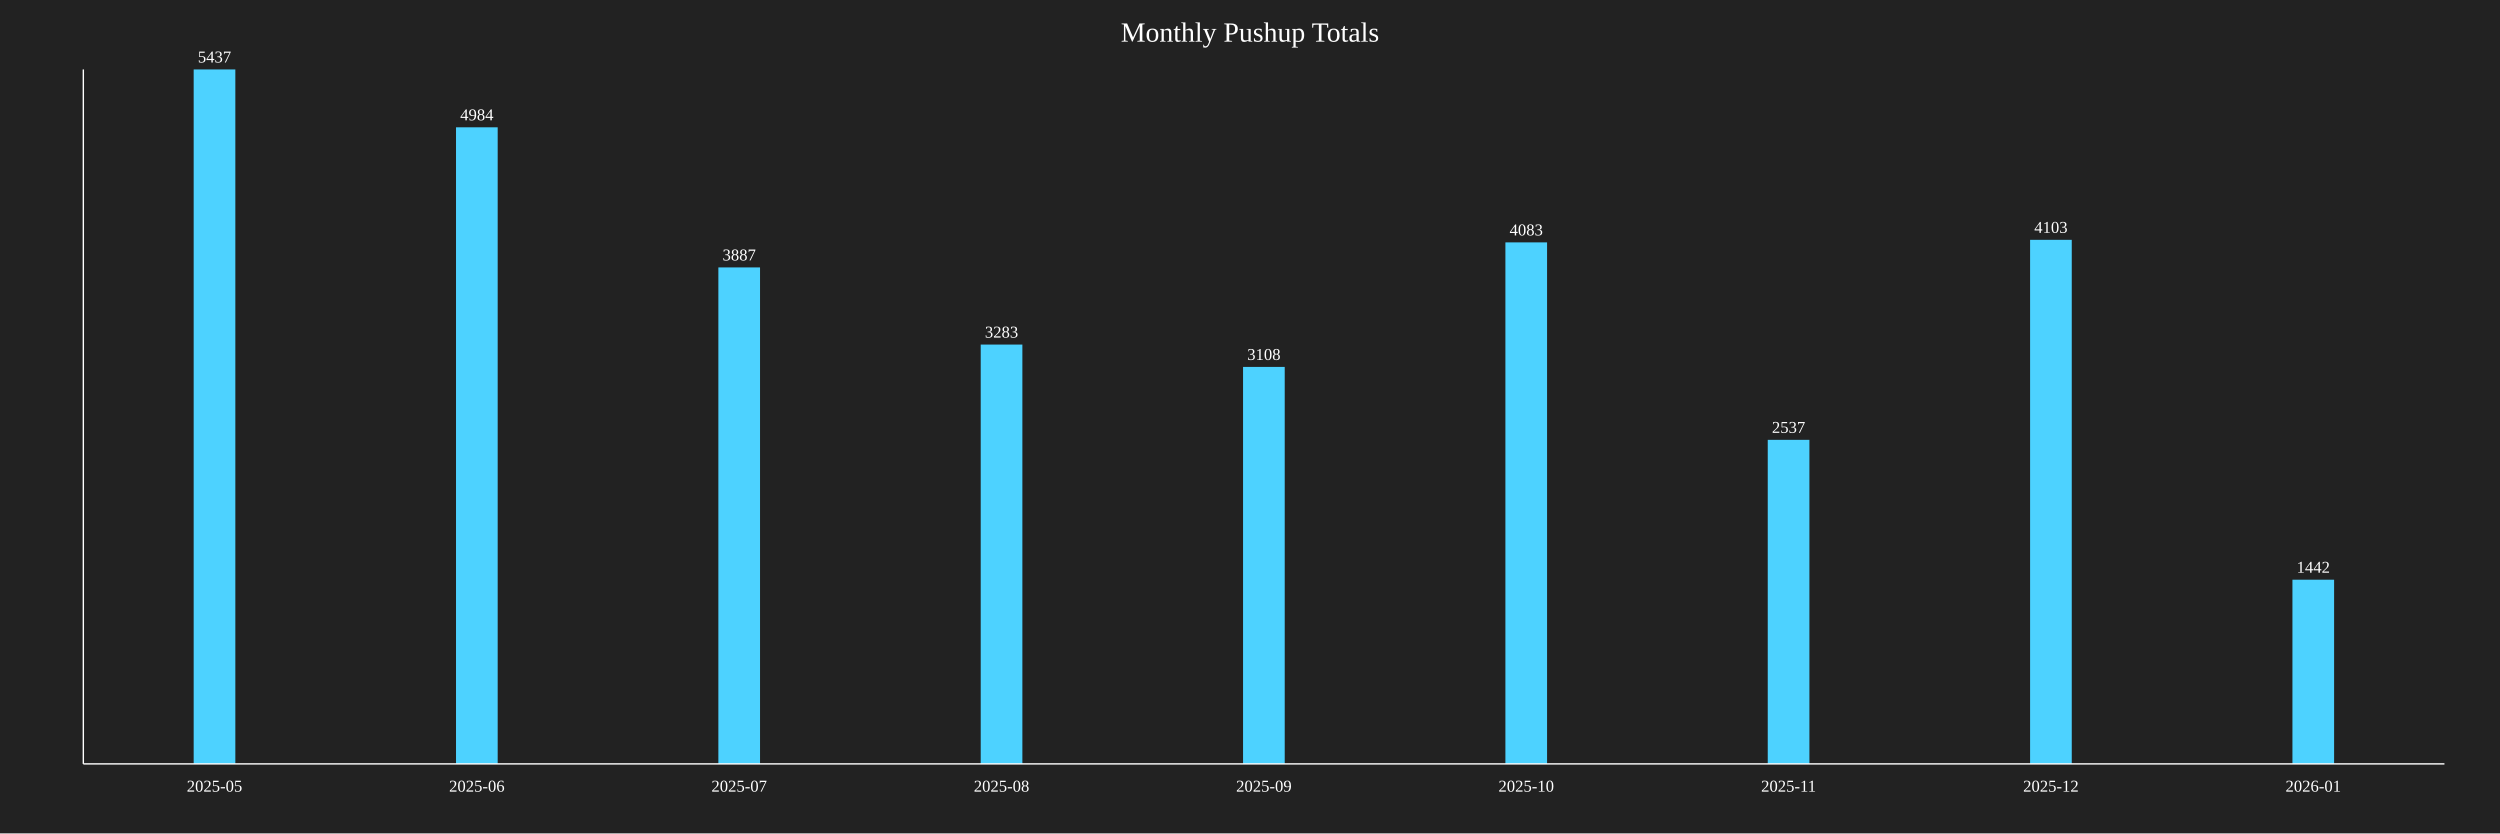
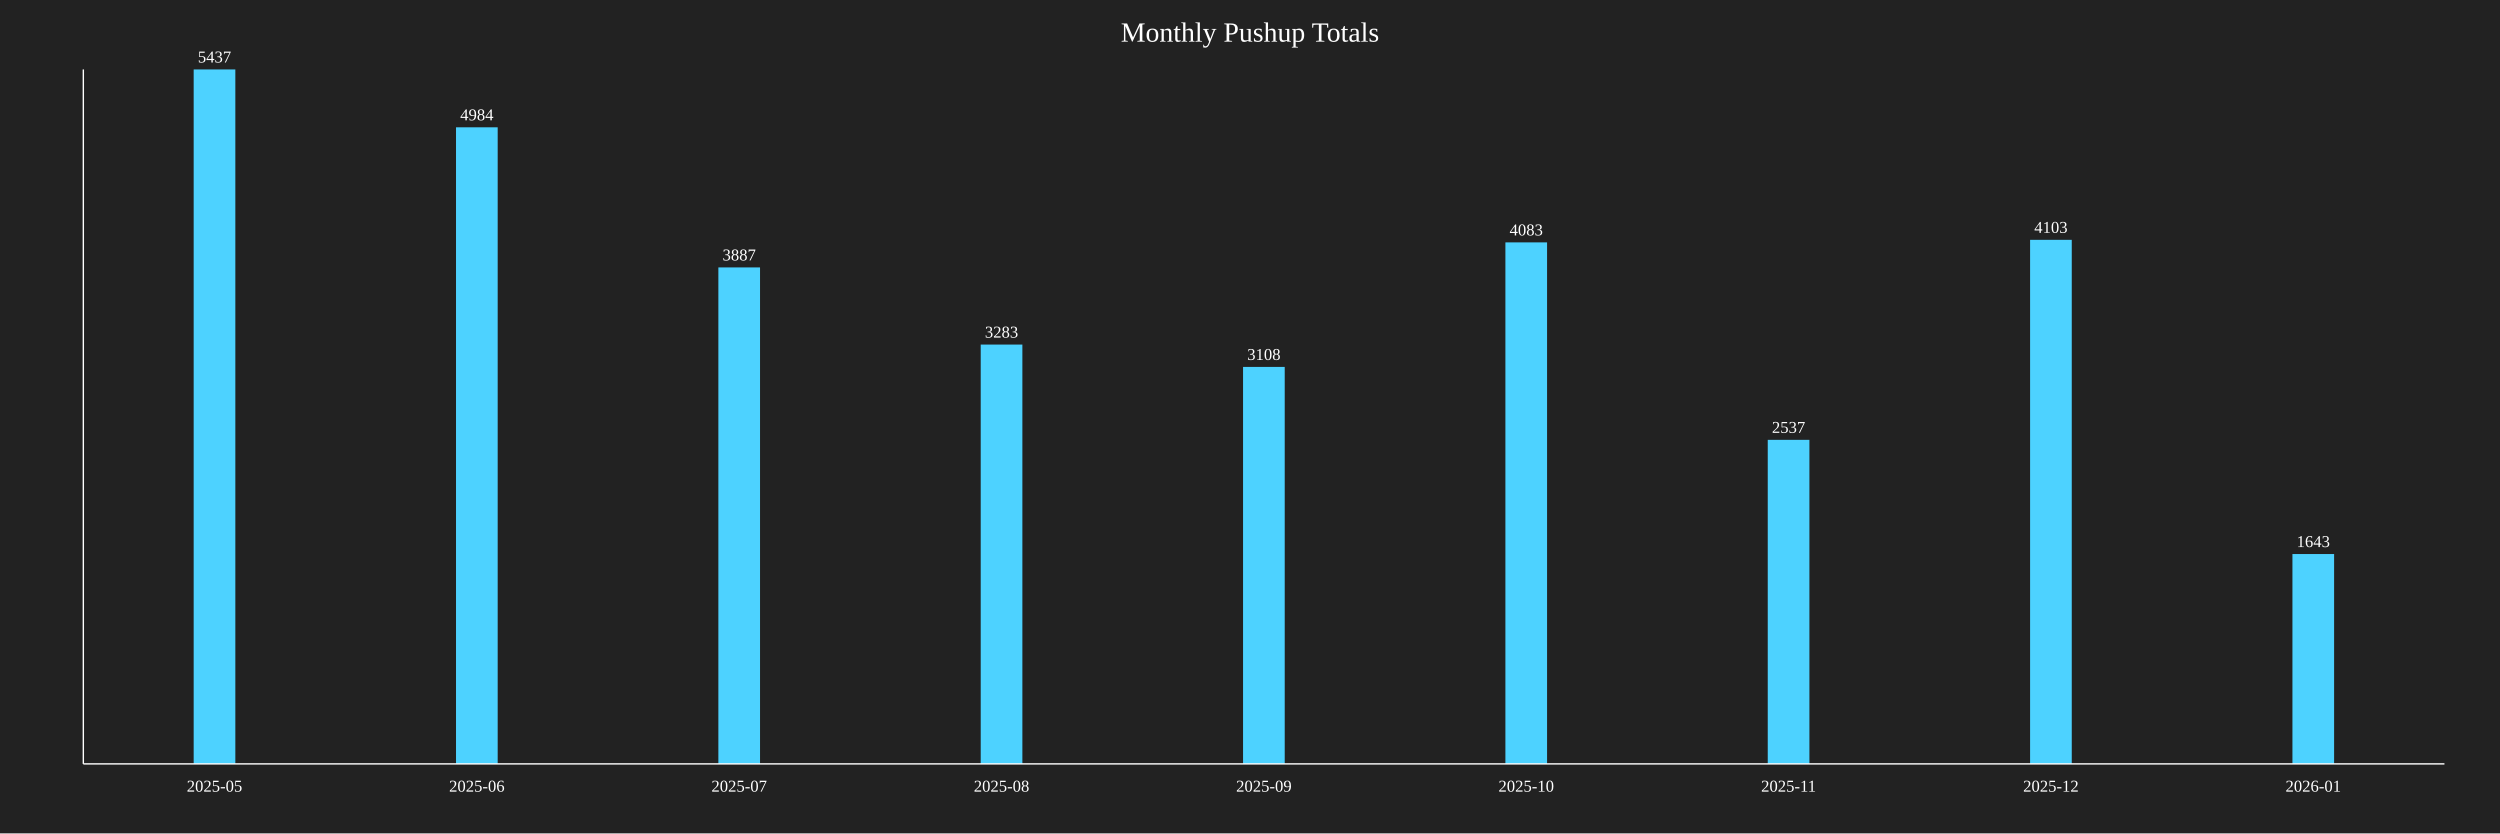
<svg xmlns="http://www.w3.org/2000/svg" baseProfile="full" height="600" version="1.1" width="1800">
  <defs />
  <rect fill="#222222" height="100%" width="100%" x="0" y="0" />
  <text fill="white" font-size="20" text-anchor="middle" x="900.0" y="30">Monthly Pushup Totals</text>
  <rect fill="#4DD2FF" height="500.0" width="30" x="139.444" y="50.0" />
  <text fill="white" font-size="12" text-anchor="middle" x="154.444" y="45.0">5437</text>
  <text fill="white" font-size="12" text-anchor="middle" x="154.444" y="570">2025-05</text>
  <rect fill="#4DD2FF" height="458.341" width="30" x="328.333" y="91.659" />
  <text fill="white" font-size="12" text-anchor="middle" x="343.333" y="86.659">4984</text>
  <text fill="white" font-size="12" text-anchor="middle" x="343.333" y="570">2025-06</text>
  <rect fill="#4DD2FF" height="357.458" width="30" x="517.222" y="192.542" />
  <text fill="white" font-size="12" text-anchor="middle" x="532.222" y="187.542">3887</text>
  <text fill="white" font-size="12" text-anchor="middle" x="532.222" y="570">2025-07</text>
  <rect fill="#4DD2FF" height="301.913" width="30" x="706.111" y="248.087" />
  <text fill="white" font-size="12" text-anchor="middle" x="721.111" y="243.087">3283</text>
  <text fill="white" font-size="12" text-anchor="middle" x="721.111" y="570">2025-08</text>
  <rect fill="#4DD2FF" height="285.819" width="30" x="895.0" y="264.181" />
  <text fill="white" font-size="12" text-anchor="middle" x="910.0" y="259.181">3108</text>
  <text fill="white" font-size="12" text-anchor="middle" x="910.0" y="570">2025-09</text>
  <rect fill="#4DD2FF" height="375.483" width="30" x="1083.889" y="174.517" />
  <text fill="white" font-size="12" text-anchor="middle" x="1098.889" y="169.517">4083</text>
  <text fill="white" font-size="12" text-anchor="middle" x="1098.889" y="570">2025-10</text>
  <rect fill="#4DD2FF" height="233.309" width="30" x="1272.778" y="316.691" />
  <text fill="white" font-size="12" text-anchor="middle" x="1287.778" y="311.691">2537</text>
  <text fill="white" font-size="12" text-anchor="middle" x="1287.778" y="570">2025-11</text>
  <rect fill="#4DD2FF" height="377.322" width="30" x="1461.667" y="172.678" />
  <text fill="white" font-size="12" text-anchor="middle" x="1476.667" y="167.678">4103</text>
  <text fill="white" font-size="12" text-anchor="middle" x="1476.667" y="570">2025-12</text>
-   <rect fill="#4DD2FF" height="132.61" width="30" x="1650.556" y="417.39" />
-   <text fill="white" font-size="12" text-anchor="middle" x="1665.556" y="412.39">1442</text>
+   <rect fill="#4DD2FF" height="151.094" width="30" x="1650.556" y="398.906" />
+   <text fill="white" font-size="12" text-anchor="middle" x="1665.556" y="393.906">1643</text>
  <text fill="white" font-size="12" text-anchor="middle" x="1665.556" y="570">2026-01</text>
  <line stroke="white" x1="60" x2="60" y1="50" y2="550" />
  <line stroke="white" x1="60" x2="1760" y1="550" y2="550" />
</svg>
